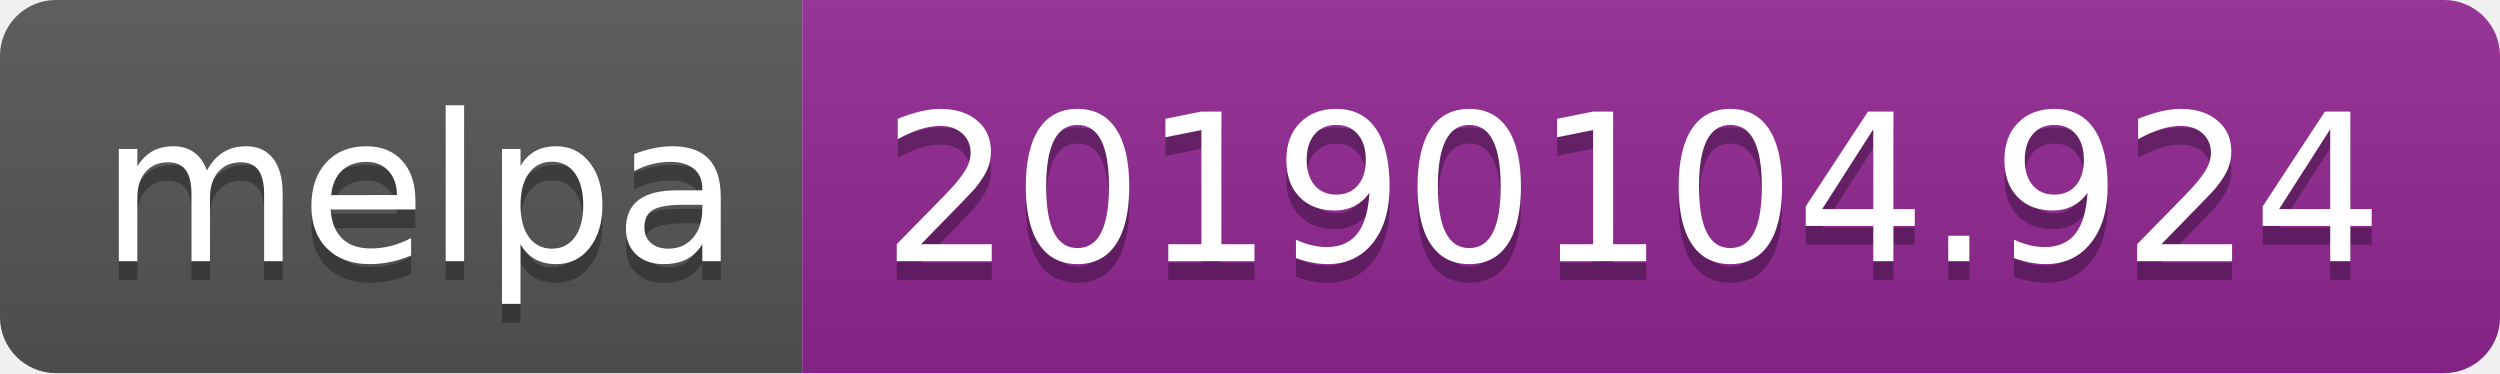
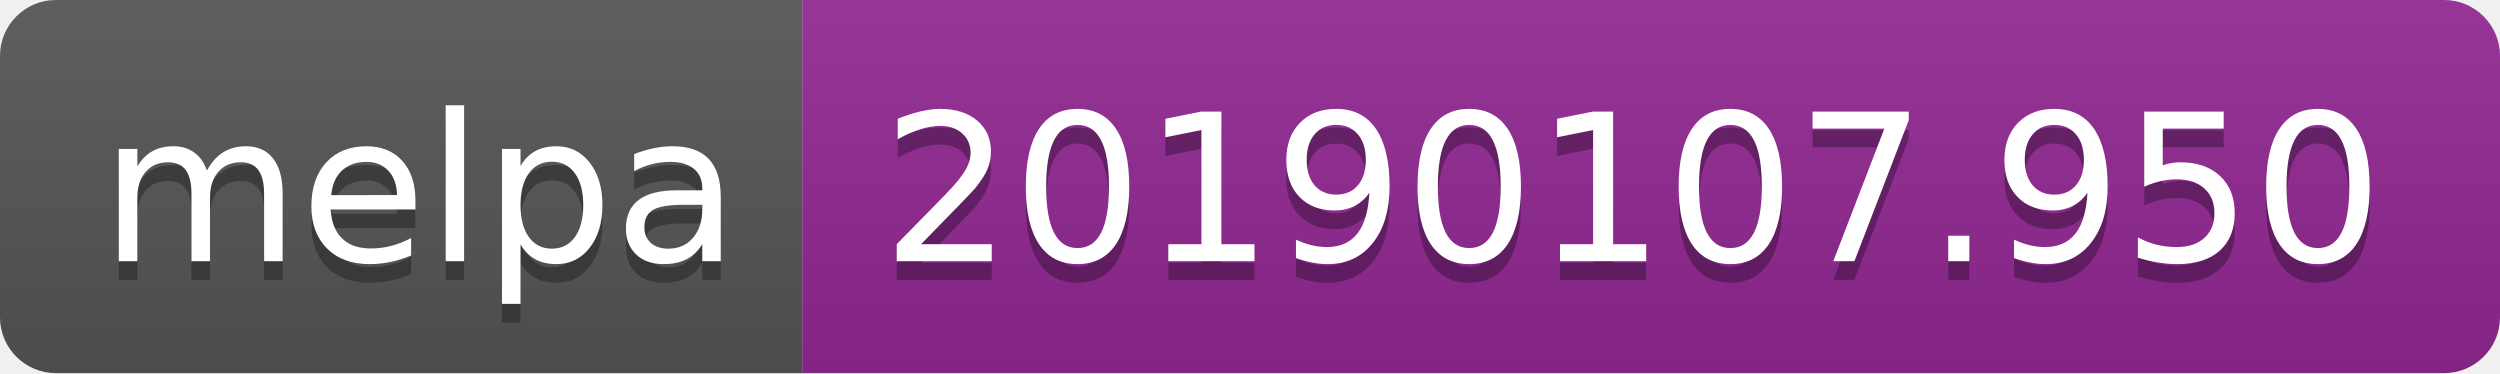
<svg xmlns="http://www.w3.org/2000/svg" width="134" height="20">
  <linearGradient id="b" x2="0" y2="100%">
    <stop offset="0" stop-color="#bbb" stop-opacity=".1" />
    <stop offset="1" stop-opacity=".1" />
  </linearGradient>
  <clipPath id="a">
    <rect width="134" height="20" rx="3" fill="#fff" />
  </clipPath>
  <g clip-path="url(#a)">
    <path fill="#555" d="M0 0h43v20H0z" />
    <path fill="#922793" d="M43 0h91v20H43z" />
    <path fill="url(#b)" d="M0 0h134v20H0z" />
  </g>
  <g fill="#fff" text-anchor="middle" font-family="DejaVu Sans,Verdana,Geneva,sans-serif" font-size="110">
    <text x="225" y="150" fill="#010101" fill-opacity=".3" transform="scale(.1)" textLength="330">melpa</text>
    <text x="225" y="140" transform="scale(.1)" textLength="330">melpa</text>
-     <text x="875" y="150" fill="#010101" fill-opacity=".3" transform="scale(.1)" textLength="810">20190104.924</text>
-     <text x="875" y="140" transform="scale(.1)" textLength="810">20190104.924</text>
+     <text x="875" y="150" fill="#010101" fill-opacity=".3" transform="scale(.1)" textLength="810">20190107.950</text>
+     <text x="875" y="140" transform="scale(.1)" textLength="810">20190107.950</text>
  </g>
</svg>
